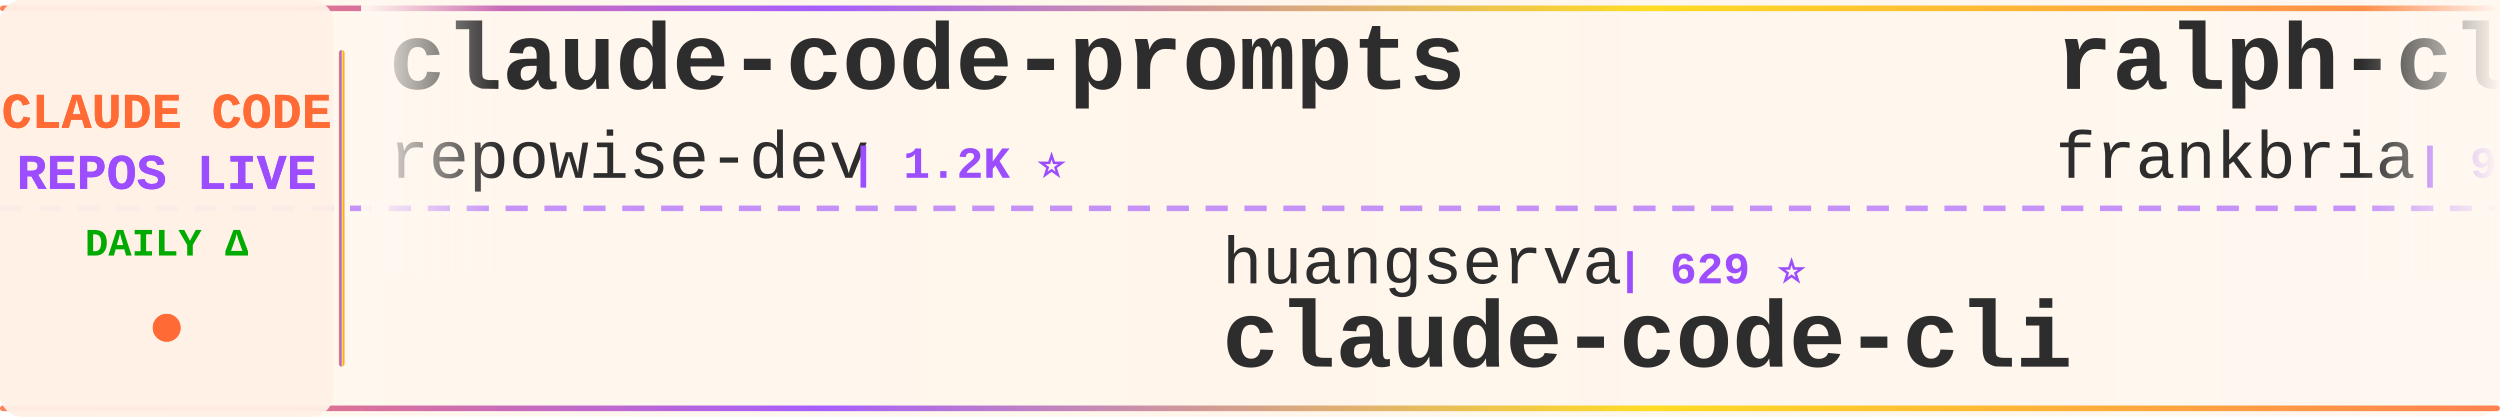
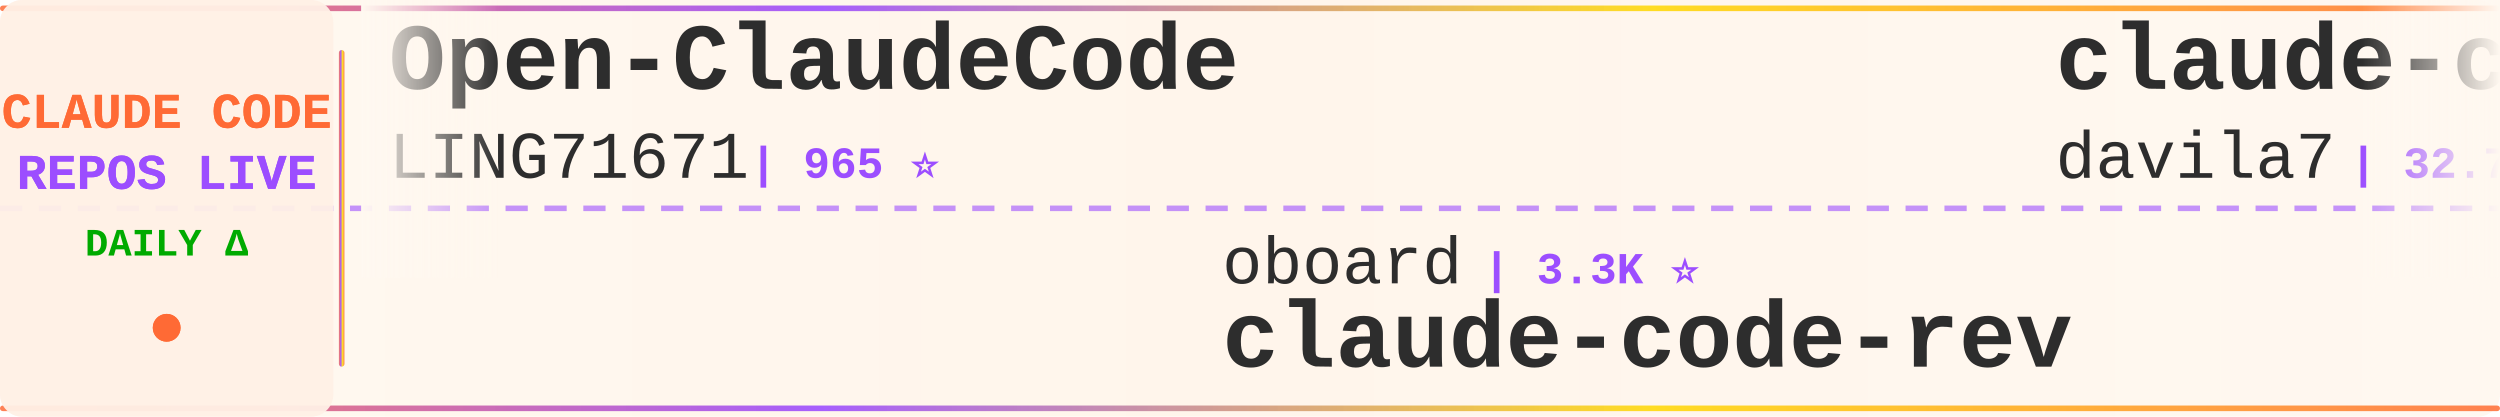
<svg xmlns="http://www.w3.org/2000/svg" width="900" height="150">
  <defs>
    <linearGradient id="tickerBg" x1="0%" y1="0%" x2="100%" y2="0%">
      <stop offset="0%" style="stop-color:#fff8f0;stop-opacity:0.98" />
      <stop offset="50%" style="stop-color:#fff5eb;stop-opacity:1" />
      <stop offset="100%" style="stop-color:#fff8f0;stop-opacity:0.98" />
    </linearGradient>
    <linearGradient id="borderGrad" x1="0%" y1="0%" x2="100%" y2="0%">
      <stop offset="0%" style="stop-color:#FF6B35;stop-opacity:0.85">
        <animate attributeName="stop-opacity" values="0.85;1;0.85" dur="2s" repeatCount="indefinite" />
      </stop>
      <stop offset="33%" style="stop-color:#9C4EFF;stop-opacity:0.9">
        <animate attributeName="stop-opacity" values="0.9;1;0.9" dur="2.2s" repeatCount="indefinite" />
      </stop>
      <stop offset="66%" style="stop-color:#FFD700;stop-opacity:0.85">
        <animate attributeName="stop-opacity" values="0.85;1;0.85" dur="1.8s" repeatCount="indefinite" />
      </stop>
      <stop offset="100%" style="stop-color:#FF6B35;stop-opacity:0.85">
        <animate attributeName="stop-opacity" values="0.85;1;0.85" dur="2s" repeatCount="indefinite" />
      </stop>
    </linearGradient>
    <filter id="textGlow">
      <feGaussianBlur stdDeviation="0.15" result="coloredBlur" />
      <feMerge>
        <feMergeNode in="coloredBlur" />
        <feMergeNode in="SourceGraphic" />
      </feMerge>
    </filter>
    <filter id="metricGlow">
      <feGaussianBlur stdDeviation="0.2" result="coloredBlur" />
      <feMerge>
        <feMergeNode in="coloredBlur" />
        <feMergeNode in="SourceGraphic" />
      </feMerge>
    </filter>
    <linearGradient id="leftFade" x1="0%" y1="0%" x2="100%" y2="0%">
      <stop offset="0%" style="stop-color:#fff8f0;stop-opacity:1" />
      <stop offset="100%" style="stop-color:#fff8f0;stop-opacity:0" />
    </linearGradient>
    <linearGradient id="rightFade" x1="0%" y1="0%" x2="100%" y2="0%">
      <stop offset="0%" style="stop-color:#fff8f0;stop-opacity:0" />
      <stop offset="100%" style="stop-color:#fff8f0;stop-opacity:1" />
    </linearGradient>
  </defs>
  <rect width="900" height="150" fill="url(#tickerBg)" rx="8" />
  <rect x="0" y="2" width="900" height="2" fill="url(#borderGrad)" rx="1" />
  <rect x="0" y="146" width="900" height="2" fill="url(#borderGrad)" rx="1" />
  <line x1="0" y1="75" x2="900" y2="75" stroke="#9C4EFF" stroke-width="2" stroke-dasharray="8 6" opacity="0.6" />
  <rect x="0" y="0" width="120" height="150" fill="#fff0e6" opacity="0.95" rx="8" />
  <text x="60" y="46" font-family="'Courier New', monospace" font-size="18" font-weight="bold" fill="#FF6B35" text-anchor="middle" filter="url(#textGlow)">
    CLAUDE CODE
  </text>
  <text x="60" y="68" font-family="'Courier New', monospace" font-size="18" font-weight="bold" fill="#9C4EFF" text-anchor="middle" filter="url(#textGlow)">
    REPOS LIVE
  </text>
  <text x="60" y="92" font-family="'Courier New', monospace" font-size="14" font-weight="bold" fill="#00aa00" text-anchor="middle">
    DAILY Δ
  </text>
  <circle cx="60" cy="118" r="5" fill="#FF6B35" filter="url(#metricGlow)">
    <animate attributeName="r" values="4;6;4" dur="1.5s" repeatCount="indefinite" />
    <animate attributeName="opacity" values="0.6;1;0.6" dur="1.5s" repeatCount="indefinite" />
  </circle>
  <rect x="122" y="18" width="2" height="114" fill="url(#borderGrad)" rx="1" />
  <clipPath id="tickerClip">
    <rect x="130" y="0" width="770" height="150" />
  </clipPath>
  <g clip-path="url(#tickerClip)">
    <g id="tickerItems">
      <animateTransform attributeName="transform" attributeType="XML" type="translate" from="0 0" to="-3000 0" dur="54s" repeatCount="indefinite" />
      <g transform="translate(0, 0)">
-         <text x="140" y="32" font-family="'Courier New', monospace" font-size="34" font-weight="bold" fill="#2d2d2d">claude-code-prompts</text>
-         <text x="140" y="64" font-family="'Courier New', monospace" font-size="24" font-weight="normal" fill="#2d2d2d" opacity="1.0">repowise-dev</text>
-         <text x="306" y="64" font-family="'Courier New', monospace" font-size="16" font-weight="bold" fill="#9C4EFF"> | 1.2K ⭐</text>
+         <text x="140" y="32" font-family="'Courier New', monospace" font-size="34" font-weight="bold" fill="#2d2d2d">Open-ClaudeCode</text>
+         <text x="140" y="64" font-family="'Courier New', monospace" font-size="24" font-weight="normal" fill="#2d2d2d" opacity="1.0">LING71671</text>
+         <text x="270" y="64" font-family="'Courier New', monospace" font-size="16" font-weight="bold" fill="#9C4EFF"> | 965 ⭐</text>
      </g>
      <g transform="translate(300, 0)">
-         <text x="140" y="102" font-family="'Courier New', monospace" font-size="24" font-weight="normal" fill="#2d2d2d" opacity="1.0">huangserva</text>
-         <text x="282" y="102" font-family="'Courier New', monospace" font-size="16" font-weight="bold" fill="#9C4EFF"> | 629 ⭐</text>
-         <text x="140" y="132" font-family="'Courier New', monospace" font-size="34" font-weight="bold" fill="#2d2d2d">claude-code-cli</text>
+         <text x="140" y="102" font-family="'Courier New', monospace" font-size="24" font-weight="normal" fill="#2d2d2d" opacity="1.0">oboard</text>
+         <text x="234" y="102" font-family="'Courier New', monospace" font-size="16" font-weight="bold" fill="#9C4EFF"> | 3.3K ⭐</text>
+         <text x="140" y="132" font-family="'Courier New', monospace" font-size="34" font-weight="bold" fill="#2d2d2d">claude-code-rev</text>
      </g>
      <g transform="translate(600, 0)">
-         <text x="140" y="32" font-family="'Courier New', monospace" font-size="34" font-weight="bold" fill="#2d2d2d">ralph-claude-code</text>
-         <text x="140" y="64" font-family="'Courier New', monospace" font-size="24" font-weight="normal" fill="#2d2d2d" opacity="1.0">frankbria</text>
-         <text x="270" y="64" font-family="'Courier New', monospace" font-size="16" font-weight="bold" fill="#9C4EFF"> | 9.7K ⭐ +4</text>
+         <text x="140" y="32" font-family="'Courier New', monospace" font-size="34" font-weight="bold" fill="#2d2d2d">claude-code-templates</text>
+         <text x="140" y="64" font-family="'Courier New', monospace" font-size="24" font-weight="normal" fill="#2d2d2d" opacity="1.0">davila7</text>
+         <text x="246" y="64" font-family="'Courier New', monospace" font-size="16" font-weight="bold" fill="#9C4EFF"> | 32.7K ⭐ +8</text>
      </g>
      <g transform="translate(900, 0)">
-         <text x="140" y="102" font-family="'Courier New', monospace" font-size="24" font-weight="normal" fill="#2d2d2d" opacity="1.0">affaan-m</text>
-         <text x="258" y="102" font-family="'Courier New', monospace" font-size="16" font-weight="bold" fill="#9C4EFF"> | 279.6K ⭐ +190</text>
-         <text x="140" y="132" font-family="'Courier New', monospace" font-size="34" font-weight="bold" fill="#2d2d2d">ECC</text>
+         <text x="140" y="102" font-family="'Courier New', monospace" font-size="24" font-weight="normal" fill="#2d2d2d" opacity="1.0">Piebald-AI</text>
+         <text x="282" y="102" font-family="'Courier New', monospace" font-size="16" font-weight="bold" fill="#9C4EFF"> | 12.9K ⭐ +4</text>
+         <text x="140" y="132" font-family="'Courier New', monospace" font-size="34" font-weight="bold" fill="#2d2d2d">claude-code-system-promp...</text>
      </g>
      <g transform="translate(1200, 0)">
-         <text x="140" y="32" font-family="'Courier New', monospace" font-size="34" font-weight="bold" fill="#2d2d2d">claude-code-book</text>
-         <text x="140" y="64" font-family="'Courier New', monospace" font-size="24" font-weight="normal" fill="#2d2d2d" opacity="1.0">lintsinghua</text>
-         <text x="294" y="64" font-family="'Courier New', monospace" font-size="16" font-weight="bold" fill="#9C4EFF"> | 4.3K ⭐</text>
+         <text x="140" y="32" font-family="'Courier New', monospace" font-size="34" font-weight="bold" fill="#2d2d2d">claude-code-tips</text>
+         <text x="140" y="64" font-family="'Courier New', monospace" font-size="24" font-weight="normal" fill="#2d2d2d" opacity="1.0">ykdojo</text>
+         <text x="234" y="64" font-family="'Courier New', monospace" font-size="16" font-weight="bold" fill="#9C4EFF"> | 10.2K ⭐ +2</text>
      </g>
      <g transform="translate(1500, 0)">
-         <text x="140" y="102" font-family="'Courier New', monospace" font-size="24" font-weight="normal" fill="#2d2d2d" opacity="1.0">zebbern</text>
-         <text x="246" y="102" font-family="'Courier New', monospace" font-size="16" font-weight="bold" fill="#9C4EFF"> | 4.7K ⭐</text>
-         <text x="140" y="132" font-family="'Courier New', monospace" font-size="34" font-weight="bold" fill="#2d2d2d">claude-code-guide</text>
+         <text x="140" y="102" font-family="'Courier New', monospace" font-size="24" font-weight="normal" fill="#2d2d2d" opacity="1.0">ChinaSiro</text>
+         <text x="270" y="102" font-family="'Courier New', monospace" font-size="16" font-weight="bold" fill="#9C4EFF"> | 9.7K ⭐ +1</text>
+         <text x="140" y="132" font-family="'Courier New', monospace" font-size="34" font-weight="bold" fill="#2d2d2d">claude-code-sourcemap</text>
      </g>
      <g transform="translate(1800, 0)">
+         <text x="140" y="32" font-family="'Courier New', monospace" font-size="34" font-weight="bold" fill="#2d2d2d">collection-claude-code-s...</text>
+         <text x="140" y="64" font-family="'Courier New', monospace" font-size="24" font-weight="normal" fill="#2d2d2d" opacity="1.0">chauncygu</text>
+         <text x="270" y="64" font-family="'Courier New', monospace" font-size="16" font-weight="bold" fill="#9C4EFF"> | 2.8K ⭐</text>
+       </g>
+       <g transform="translate(2100, 0)">
+         <text x="140" y="102" font-family="'Courier New', monospace" font-size="24" font-weight="normal" fill="#2d2d2d" opacity="1.0">jqueryscript</text>
+         <text x="306" y="102" font-family="'Courier New', monospace" font-size="16" font-weight="bold" fill="#9C4EFF"> | 531 ⭐ +1</text>
+         <text x="140" y="132" font-family="'Courier New', monospace" font-size="34" font-weight="bold" fill="#2d2d2d">awesome-claude-code</text>
+       </g>
+       <g transform="translate(2400, 0)">
+         <text x="140" y="32" font-family="'Courier New', monospace" font-size="34" font-weight="bold" fill="#2d2d2d">pi-vs-claude-code</text>
+         <text x="140" y="64" font-family="'Courier New', monospace" font-size="24" font-weight="normal" fill="#2d2d2d" opacity="1.0">disler</text>
+         <text x="234" y="64" font-family="'Courier New', monospace" font-size="16" font-weight="bold" fill="#9C4EFF"> | 1.7K ⭐</text>
+       </g>
+       <g transform="translate(2700, 0)">
+         <text x="140" y="102" font-family="'Courier New', monospace" font-size="24" font-weight="normal" fill="#2d2d2d" opacity="1.0">shanraisshan</text>
+         <text x="306" y="102" font-family="'Courier New', monospace" font-size="16" font-weight="bold" fill="#9C4EFF"> | 67.6K ⭐ +23</text>
+         <text x="140" y="132" font-family="'Courier New', monospace" font-size="34" font-weight="bold" fill="#2d2d2d">claude-code-best-practic...</text>
+       </g>
+       <g transform="translate(3000, 0)">
+         <text x="140" y="32" font-family="'Courier New', monospace" font-size="34" font-weight="bold" fill="#2d2d2d">Open-ClaudeCode</text>
+         <text x="140" y="64" font-family="'Courier New', monospace" font-size="24" font-weight="normal" fill="#2d2d2d" opacity="1.0">LING71671</text>
+         <text x="270" y="64" font-family="'Courier New', monospace" font-size="16" font-weight="bold" fill="#9C4EFF"> | 965 ⭐</text>
+       </g>
+       <g transform="translate(3300, 0)">
+         <text x="140" y="102" font-family="'Courier New', monospace" font-size="24" font-weight="normal" fill="#2d2d2d" opacity="1.0">oboard</text>
+         <text x="234" y="102" font-family="'Courier New', monospace" font-size="16" font-weight="bold" fill="#9C4EFF"> | 3.3K ⭐</text>
+         <text x="140" y="132" font-family="'Courier New', monospace" font-size="34" font-weight="bold" fill="#2d2d2d">claude-code-rev</text>
+       </g>
+       <g transform="translate(3600, 0)">
        <text x="140" y="32" font-family="'Courier New', monospace" font-size="34" font-weight="bold" fill="#2d2d2d">claude-code-templates</text>
        <text x="140" y="64" font-family="'Courier New', monospace" font-size="24" font-weight="normal" fill="#2d2d2d" opacity="1.0">davila7</text>
-         <text x="246" y="64" font-family="'Courier New', monospace" font-size="16" font-weight="bold" fill="#9C4EFF"> | 32.7K ⭐ +10</text>
-       </g>
-       <g transform="translate(2100, 0)">
-         <text x="140" y="102" font-family="'Courier New', monospace" font-size="24" font-weight="normal" fill="#2d2d2d" opacity="1.0">anthropics</text>
-         <text x="282" y="102" font-family="'Courier New', monospace" font-size="16" font-weight="bold" fill="#9C4EFF"> | 9.5K ⭐ +4</text>
-         <text x="140" y="132" font-family="'Courier New', monospace" font-size="34" font-weight="bold" fill="#2d2d2d">claude-code-action</text>
-       </g>
-       <g transform="translate(2400, 0)">
-         <text x="140" y="32" font-family="'Courier New', monospace" font-size="34" font-weight="bold" fill="#2d2d2d">claude-code-proxy</text>
-         <text x="140" y="64" font-family="'Courier New', monospace" font-size="24" font-weight="normal" fill="#2d2d2d" opacity="1.0">fuergaosi233</text>
-         <text x="306" y="64" font-family="'Courier New', monospace" font-size="16" font-weight="bold" fill="#9C4EFF"> | 2.8K ⭐ -1</text>
-       </g>
-       <g transform="translate(2700, 0)">
-         <text x="140" y="102" font-family="'Courier New', monospace" font-size="24" font-weight="normal" fill="#2d2d2d" opacity="1.0">digitalsamba</text>
-         <text x="306" y="102" font-family="'Courier New', monospace" font-size="16" font-weight="bold" fill="#9C4EFF"> | 2.2K ⭐ +4</text>
-         <text x="140" y="132" font-family="'Courier New', monospace" font-size="34" font-weight="bold" fill="#2d2d2d">claude-code-video-toolki...</text>
-       </g>
-       <g transform="translate(3000, 0)">
-         <text x="140" y="32" font-family="'Courier New', monospace" font-size="34" font-weight="bold" fill="#2d2d2d">claude-code-prompts</text>
-         <text x="140" y="64" font-family="'Courier New', monospace" font-size="24" font-weight="normal" fill="#2d2d2d" opacity="1.0">repowise-dev</text>
-         <text x="306" y="64" font-family="'Courier New', monospace" font-size="16" font-weight="bold" fill="#9C4EFF"> | 1.2K ⭐</text>
-       </g>
-       <g transform="translate(3300, 0)">
-         <text x="140" y="102" font-family="'Courier New', monospace" font-size="24" font-weight="normal" fill="#2d2d2d" opacity="1.0">huangserva</text>
-         <text x="282" y="102" font-family="'Courier New', monospace" font-size="16" font-weight="bold" fill="#9C4EFF"> | 629 ⭐</text>
-         <text x="140" y="132" font-family="'Courier New', monospace" font-size="34" font-weight="bold" fill="#2d2d2d">claude-code-cli</text>
-       </g>
-       <g transform="translate(3600, 0)">
-         <text x="140" y="32" font-family="'Courier New', monospace" font-size="34" font-weight="bold" fill="#2d2d2d">ralph-claude-code</text>
-         <text x="140" y="64" font-family="'Courier New', monospace" font-size="24" font-weight="normal" fill="#2d2d2d" opacity="1.0">frankbria</text>
-         <text x="270" y="64" font-family="'Courier New', monospace" font-size="16" font-weight="bold" fill="#9C4EFF"> | 9.7K ⭐ +4</text>
+         <text x="246" y="64" font-family="'Courier New', monospace" font-size="16" font-weight="bold" fill="#9C4EFF"> | 32.7K ⭐ +8</text>
      </g>
      <g transform="translate(3900, 0)">
-         <text x="140" y="102" font-family="'Courier New', monospace" font-size="24" font-weight="normal" fill="#2d2d2d" opacity="1.0">affaan-m</text>
-         <text x="258" y="102" font-family="'Courier New', monospace" font-size="16" font-weight="bold" fill="#9C4EFF"> | 279.6K ⭐ +190</text>
-         <text x="140" y="132" font-family="'Courier New', monospace" font-size="34" font-weight="bold" fill="#2d2d2d">ECC</text>
+         <text x="140" y="102" font-family="'Courier New', monospace" font-size="24" font-weight="normal" fill="#2d2d2d" opacity="1.0">Piebald-AI</text>
+         <text x="282" y="102" font-family="'Courier New', monospace" font-size="16" font-weight="bold" fill="#9C4EFF"> | 12.9K ⭐ +4</text>
+         <text x="140" y="132" font-family="'Courier New', monospace" font-size="34" font-weight="bold" fill="#2d2d2d">claude-code-system-promp...</text>
      </g>
    </g>
  </g>
  <rect x="130" y="0" width="50" height="100" fill="url(#leftFade)" />
  <rect x="850" y="0" width="50" height="100" fill="url(#rightFade)" />
</svg>
